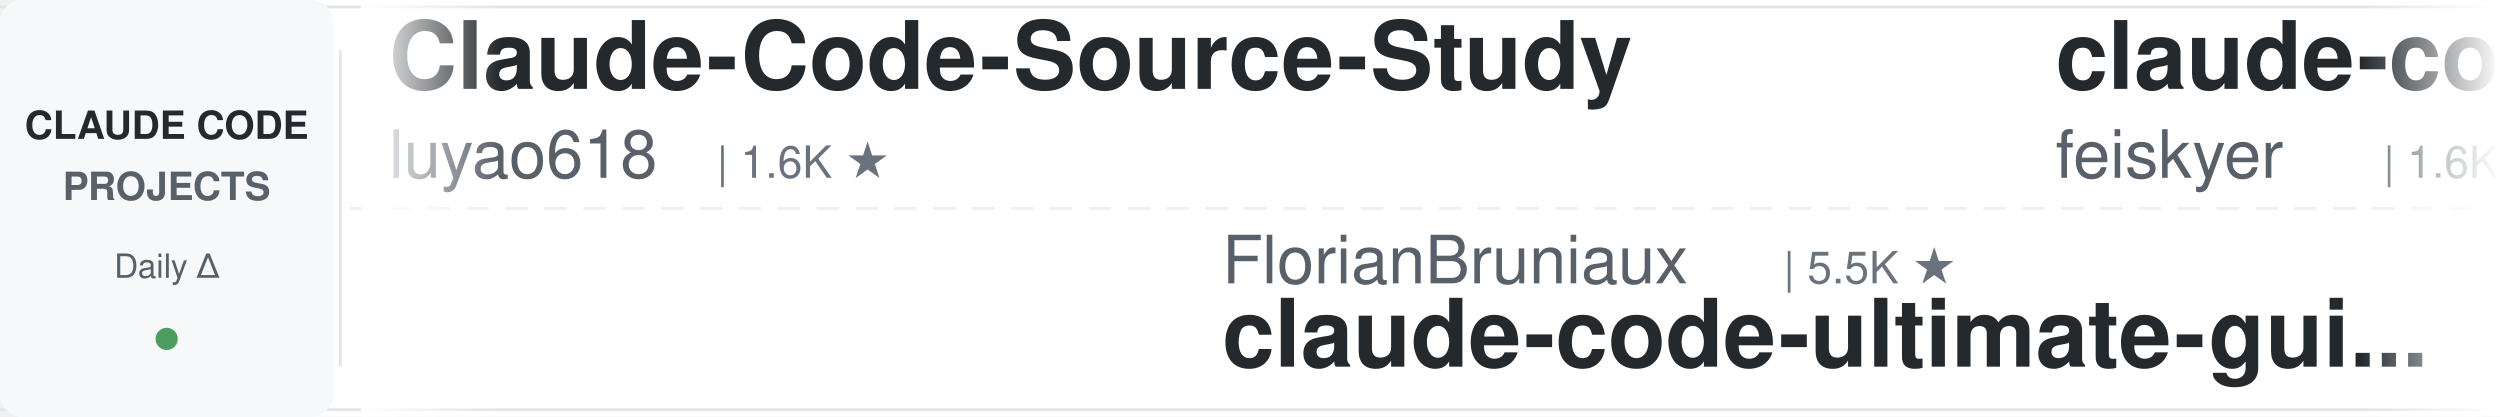
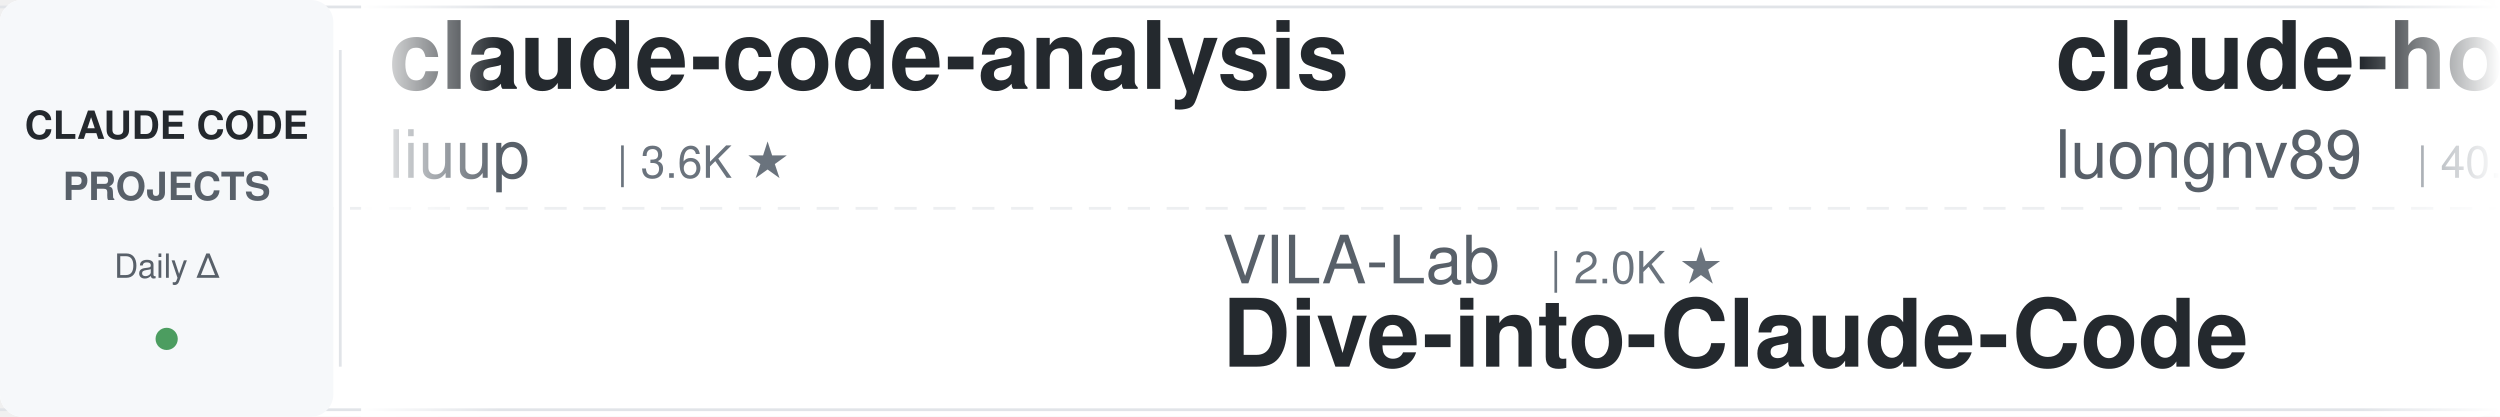
<svg xmlns="http://www.w3.org/2000/svg" width="900" height="150">
  <defs>
    <linearGradient id="leftFade" x1="0%" y1="0%" x2="100%" y2="0%">
      <stop offset="0%" style="stop-color:#ffffff;stop-opacity:1" />
      <stop offset="100%" style="stop-color:#ffffff;stop-opacity:0" />
    </linearGradient>
    <linearGradient id="rightFade" x1="0%" y1="0%" x2="100%" y2="0%">
      <stop offset="0%" style="stop-color:#ffffff;stop-opacity:0" />
      <stop offset="100%" style="stop-color:#ffffff;stop-opacity:1" />
    </linearGradient>
  </defs>
  <rect width="900" height="150" fill="#ffffff" rx="8" />
  <rect x="0" y="2" width="900" height="1" fill="#e1e4e8" />
  <rect x="0" y="147" width="900" height="1" fill="#e1e4e8" />
  <line x1="0" y1="75" x2="900" y2="75" stroke="#e1e4e8" stroke-width="1" stroke-dasharray="8 6" opacity="0.6" />
  <rect x="0" y="0" width="120" height="150" fill="#f6f8fa" rx="8" />
  <text x="60" y="50" font-family="-apple-system, BlinkMacSystemFont, 'Segoe UI', Helvetica, Arial, sans-serif" font-size="14" font-weight="600" fill="#24292e" text-anchor="middle">CLAUDE CODE</text>
  <text x="60" y="72" font-family="-apple-system, BlinkMacSystemFont, 'Segoe UI', Helvetica, Arial, sans-serif" font-size="14" font-weight="600" fill="#586069" text-anchor="middle">PROJECTS</text>
  <text x="60" y="100" font-family="-apple-system, BlinkMacSystemFont, 'Segoe UI', Helvetica, Arial, sans-serif" font-size="12" font-weight="500" fill="#586069" text-anchor="middle">Daily Δ</text>
  <circle cx="60" cy="122" r="4" fill="#22863a" opacity="0.8" />
  <rect x="122" y="18" width="1" height="114" fill="#e1e4e8" />
  <clipPath id="tickerClip">
    <rect x="130" y="0" width="770" height="150" />
  </clipPath>
  <g clip-path="url(#tickerClip)">
    <g id="tickerItems">
      <animateTransform attributeName="transform" attributeType="XML" type="translate" from="0 0" to="-3000 0" dur="54s" repeatCount="indefinite" />
      <g transform="translate(0, 0)">
-         <text x="140" y="32" font-family="-apple-system, BlinkMacSystemFont, 'Segoe UI', Helvetica, Arial, sans-serif" font-size="34" font-weight="600" fill="#24292e">Claude-Code-Source-Study</text>
-         <text x="140" y="64" font-family="-apple-system, BlinkMacSystemFont, 'Segoe UI', Helvetica, Arial, sans-serif" font-size="24" font-weight="400" fill="#586069">luyao618</text>
-         <text x="258" y="64" font-family="-apple-system, BlinkMacSystemFont, 'Segoe UI', Helvetica, Arial, sans-serif" font-size="16" font-weight="500" fill="#6a737d">| 1.6K ★</text>
+         <text x="140" y="32" font-family="-apple-system, BlinkMacSystemFont, 'Segoe UI', Helvetica, Arial, sans-serif" font-size="34" font-weight="600" fill="#24292e">claude-code-analysis</text>
+         <text x="140" y="64" font-family="-apple-system, BlinkMacSystemFont, 'Segoe UI', Helvetica, Arial, sans-serif" font-size="24" font-weight="400" fill="#586069">liuup</text>
+         <text x="222" y="64" font-family="-apple-system, BlinkMacSystemFont, 'Segoe UI', Helvetica, Arial, sans-serif" font-size="16" font-weight="500" fill="#6a737d">| 3.6K ★</text>
      </g>
      <g transform="translate(300, 0)">
-         <text x="140" y="102" font-family="-apple-system, BlinkMacSystemFont, 'Segoe UI', Helvetica, Arial, sans-serif" font-size="24" font-weight="400" fill="#586069">FlorianBruniaux</text>
-         <text x="342" y="102" font-family="-apple-system, BlinkMacSystemFont, 'Segoe UI', Helvetica, Arial, sans-serif" font-size="16" font-weight="500" fill="#6a737d">| 5.5K ★</text>
-         <text x="140" y="132" font-family="-apple-system, BlinkMacSystemFont, 'Segoe UI', Helvetica, Arial, sans-serif" font-size="34" font-weight="600" fill="#24292e">claude-code-ultimate-gui...</text>
+         <text x="140" y="102" font-family="-apple-system, BlinkMacSystemFont, 'Segoe UI', Helvetica, Arial, sans-serif" font-size="24" font-weight="400" fill="#586069">VILA-Lab</text>
+         <text x="258" y="102" font-family="-apple-system, BlinkMacSystemFont, 'Segoe UI', Helvetica, Arial, sans-serif" font-size="16" font-weight="500" fill="#6a737d">| 2.0K ★</text>
+         <text x="140" y="132" font-family="-apple-system, BlinkMacSystemFont, 'Segoe UI', Helvetica, Arial, sans-serif" font-size="34" font-weight="600" fill="#24292e">Dive-into-Claude-Code</text>
      </g>
      <g transform="translate(600, 0)">
-         <text x="140" y="32" font-family="-apple-system, BlinkMacSystemFont, 'Segoe UI', Helvetica, Arial, sans-serif" font-size="34" font-weight="600" fill="#24292e">claude-code-settings</text>
-         <text x="140" y="64" font-family="-apple-system, BlinkMacSystemFont, 'Segoe UI', Helvetica, Arial, sans-serif" font-size="24" font-weight="400" fill="#586069">feiskyer</text>
-         <text x="258" y="64" font-family="-apple-system, BlinkMacSystemFont, 'Segoe UI', Helvetica, Arial, sans-serif" font-size="16" font-weight="500" fill="#6a737d">| 1.6K ★</text>
+         <text x="140" y="32" font-family="-apple-system, BlinkMacSystemFont, 'Segoe UI', Helvetica, Arial, sans-serif" font-size="34" font-weight="600" fill="#24292e">claude-howto</text>
+         <text x="140" y="64" font-family="-apple-system, BlinkMacSystemFont, 'Segoe UI', Helvetica, Arial, sans-serif" font-size="24" font-weight="400" fill="#586069">luongnv89</text>
+         <text x="270" y="64" font-family="-apple-system, BlinkMacSystemFont, 'Segoe UI', Helvetica, Arial, sans-serif" font-size="16" font-weight="500" fill="#6a737d">| 40.0K ★</text>
      </g>
      <g transform="translate(900, 0)">
-         <text x="140" y="102" font-family="-apple-system, BlinkMacSystemFont, 'Segoe UI', Helvetica, Arial, sans-serif" font-size="24" font-weight="400" fill="#586069">pedrohcgs</text>
-         <text x="270" y="102" font-family="-apple-system, BlinkMacSystemFont, 'Segoe UI', Helvetica, Arial, sans-serif" font-size="16" font-weight="500" fill="#6a737d">| 1.4K ★</text>
-         <text x="140" y="132" font-family="-apple-system, BlinkMacSystemFont, 'Segoe UI', Helvetica, Arial, sans-serif" font-size="34" font-weight="600" fill="#24292e">claude-code-my-workflow</text>
+         <text x="140" y="102" font-family="-apple-system, BlinkMacSystemFont, 'Segoe UI', Helvetica, Arial, sans-serif" font-size="24" font-weight="400" fill="#586069">jeremylongshore</text>
+         <text x="342" y="102" font-family="-apple-system, BlinkMacSystemFont, 'Segoe UI', Helvetica, Arial, sans-serif" font-size="16" font-weight="500" fill="#6a737d">| 2.5K ★</text>
+         <text x="140" y="132" font-family="-apple-system, BlinkMacSystemFont, 'Segoe UI', Helvetica, Arial, sans-serif" font-size="34" font-weight="600" fill="#24292e">claude-code-plugins-plus...</text>
      </g>
      <g transform="translate(1200, 0)">
-         <text x="140" y="32" font-family="-apple-system, BlinkMacSystemFont, 'Segoe UI', Helvetica, Arial, sans-serif" font-size="34" font-weight="600" fill="#24292e">claude-code-rev</text>
-         <text x="140" y="64" font-family="-apple-system, BlinkMacSystemFont, 'Segoe UI', Helvetica, Arial, sans-serif" font-size="24" font-weight="400" fill="#586069">oboard</text>
-         <text x="234" y="64" font-family="-apple-system, BlinkMacSystemFont, 'Segoe UI', Helvetica, Arial, sans-serif" font-size="16" font-weight="500" fill="#6a737d">| 3.3K ★</text>
+         <text x="140" y="32" font-family="-apple-system, BlinkMacSystemFont, 'Segoe UI', Helvetica, Arial, sans-serif" font-size="34" font-weight="600" fill="#24292e">edmunds-claude-code</text>
+         <text x="140" y="64" font-family="-apple-system, BlinkMacSystemFont, 'Segoe UI', Helvetica, Arial, sans-serif" font-size="24" font-weight="400" fill="#586069">edmund-io</text>
+         <text x="270" y="64" font-family="-apple-system, BlinkMacSystemFont, 'Segoe UI', Helvetica, Arial, sans-serif" font-size="16" font-weight="500" fill="#6a737d">| 1.5K ★</text>
      </g>
      <g transform="translate(1500, 0)">
-         <text x="140" y="102" font-family="-apple-system, BlinkMacSystemFont, 'Segoe UI', Helvetica, Arial, sans-serif" font-size="24" font-weight="400" fill="#586069">huangserva</text>
-         <text x="282" y="102" font-family="-apple-system, BlinkMacSystemFont, 'Segoe UI', Helvetica, Arial, sans-serif" font-size="16" font-weight="500" fill="#6a737d">| 622 ★</text>
-         <text x="140" y="132" font-family="-apple-system, BlinkMacSystemFont, 'Segoe UI', Helvetica, Arial, sans-serif" font-size="34" font-weight="600" fill="#24292e">claude-code-cli</text>
+         <text x="140" y="102" font-family="-apple-system, BlinkMacSystemFont, 'Segoe UI', Helvetica, Arial, sans-serif" font-size="24" font-weight="400" fill="#586069">anthropics</text>
+         <text x="282" y="102" font-family="-apple-system, BlinkMacSystemFont, 'Segoe UI', Helvetica, Arial, sans-serif" font-size="16" font-weight="500" fill="#6a737d">| 162.9K ★</text>
+         <text x="140" y="132" font-family="-apple-system, BlinkMacSystemFont, 'Segoe UI', Helvetica, Arial, sans-serif" font-size="34" font-weight="600" fill="#24292e">skills</text>
      </g>
      <g transform="translate(1800, 0)">
-         <text x="140" y="32" font-family="-apple-system, BlinkMacSystemFont, 'Segoe UI', Helvetica, Arial, sans-serif" font-size="34" font-weight="600" fill="#24292e">claude-code-tudou</text>
-         <text x="140" y="64" font-family="-apple-system, BlinkMacSystemFont, 'Segoe UI', Helvetica, Arial, sans-serif" font-size="24" font-weight="400" fill="#586069">AICoderTudou</text>
-         <text x="306" y="64" font-family="-apple-system, BlinkMacSystemFont, 'Segoe UI', Helvetica, Arial, sans-serif" font-size="16" font-weight="500" fill="#6a737d">| 497 ★</text>
+         <text x="140" y="32" font-family="-apple-system, BlinkMacSystemFont, 'Segoe UI', Helvetica, Arial, sans-serif" font-size="34" font-weight="600" fill="#24292e">everything-claude-code-z...</text>
+         <text x="140" y="64" font-family="-apple-system, BlinkMacSystemFont, 'Segoe UI', Helvetica, Arial, sans-serif" font-size="24" font-weight="400" fill="#586069">xu-xiang</text>
+         <text x="258" y="64" font-family="-apple-system, BlinkMacSystemFont, 'Segoe UI', Helvetica, Arial, sans-serif" font-size="16" font-weight="500" fill="#6a737d">| 1.7K ★</text>
      </g>
      <g transform="translate(2100, 0)">
-         <text x="140" y="102" font-family="-apple-system, BlinkMacSystemFont, 'Segoe UI', Helvetica, Arial, sans-serif" font-size="24" font-weight="400" fill="#586069">kodu-ai</text>
-         <text x="246" y="102" font-family="-apple-system, BlinkMacSystemFont, 'Segoe UI', Helvetica, Arial, sans-serif" font-size="16" font-weight="500" fill="#6a737d">| 5.3K ★</text>
-         <text x="140" y="132" font-family="-apple-system, BlinkMacSystemFont, 'Segoe UI', Helvetica, Arial, sans-serif" font-size="34" font-weight="600" fill="#24292e">claude-coder</text>
+         <text x="140" y="102" font-family="-apple-system, BlinkMacSystemFont, 'Segoe UI', Helvetica, Arial, sans-serif" font-size="24" font-weight="400" fill="#586069">Pimzino</text>
+         <text x="246" y="102" font-family="-apple-system, BlinkMacSystemFont, 'Segoe UI', Helvetica, Arial, sans-serif" font-size="16" font-weight="500" fill="#6a737d">| 3.8K ★</text>
+         <text x="140" y="132" font-family="-apple-system, BlinkMacSystemFont, 'Segoe UI', Helvetica, Arial, sans-serif" font-size="34" font-weight="600" fill="#24292e">claude-code-spec-workflo...</text>
      </g>
      <g transform="translate(2400, 0)">
-         <text x="140" y="32" font-family="-apple-system, BlinkMacSystemFont, 'Segoe UI', Helvetica, Arial, sans-serif" font-size="34" font-weight="600" fill="#24292e">ClaudeCodeAgents</text>
-         <text x="140" y="64" font-family="-apple-system, BlinkMacSystemFont, 'Segoe UI', Helvetica, Arial, sans-serif" font-size="24" font-weight="400" fill="#586069">darcyegb</text>
-         <text x="258" y="64" font-family="-apple-system, BlinkMacSystemFont, 'Segoe UI', Helvetica, Arial, sans-serif" font-size="16" font-weight="500" fill="#6a737d">| 748 ★</text>
+         <text x="140" y="32" font-family="-apple-system, BlinkMacSystemFont, 'Segoe UI', Helvetica, Arial, sans-serif" font-size="34" font-weight="600" fill="#24292e">Auto-claude-code-researc...</text>
+         <text x="140" y="64" font-family="-apple-system, BlinkMacSystemFont, 'Segoe UI', Helvetica, Arial, sans-serif" font-size="24" font-weight="400" fill="#586069">wanshuiyin</text>
+         <text x="282" y="64" font-family="-apple-system, BlinkMacSystemFont, 'Segoe UI', Helvetica, Arial, sans-serif" font-size="16" font-weight="500" fill="#6a737d">| 13.6K ★</text>
      </g>
      <g transform="translate(2700, 0)">
-         <text x="140" y="102" font-family="-apple-system, BlinkMacSystemFont, 'Segoe UI', Helvetica, Arial, sans-serif" font-size="24" font-weight="400" fill="#586069">disler</text>
-         <text x="234" y="102" font-family="-apple-system, BlinkMacSystemFont, 'Segoe UI', Helvetica, Arial, sans-serif" font-size="16" font-weight="500" fill="#6a737d">| 1.5K ★</text>
-         <text x="140" y="132" font-family="-apple-system, BlinkMacSystemFont, 'Segoe UI', Helvetica, Arial, sans-serif" font-size="34" font-weight="600" fill="#24292e">pi-vs-claude-code</text>
+         <text x="140" y="102" font-family="-apple-system, BlinkMacSystemFont, 'Segoe UI', Helvetica, Arial, sans-serif" font-size="24" font-weight="400" fill="#586069">JrCx7scC</text>
+         <text x="258" y="102" font-family="-apple-system, BlinkMacSystemFont, 'Segoe UI', Helvetica, Arial, sans-serif" font-size="16" font-weight="500" fill="#6a737d">| 371 ★</text>
+         <text x="140" y="132" font-family="-apple-system, BlinkMacSystemFont, 'Segoe UI', Helvetica, Arial, sans-serif" font-size="34" font-weight="600" fill="#24292e">claude-code-source</text>
      </g>
      <g transform="translate(3000, 0)">
-         <text x="140" y="32" font-family="-apple-system, BlinkMacSystemFont, 'Segoe UI', Helvetica, Arial, sans-serif" font-size="34" font-weight="600" fill="#24292e">Claude-Code-Source-Study</text>
-         <text x="140" y="64" font-family="-apple-system, BlinkMacSystemFont, 'Segoe UI', Helvetica, Arial, sans-serif" font-size="24" font-weight="400" fill="#586069">luyao618</text>
-         <text x="258" y="64" font-family="-apple-system, BlinkMacSystemFont, 'Segoe UI', Helvetica, Arial, sans-serif" font-size="16" font-weight="500" fill="#6a737d">| 1.6K ★</text>
+         <text x="140" y="32" font-family="-apple-system, BlinkMacSystemFont, 'Segoe UI', Helvetica, Arial, sans-serif" font-size="34" font-weight="600" fill="#24292e">claude-code-analysis</text>
+         <text x="140" y="64" font-family="-apple-system, BlinkMacSystemFont, 'Segoe UI', Helvetica, Arial, sans-serif" font-size="24" font-weight="400" fill="#586069">liuup</text>
+         <text x="222" y="64" font-family="-apple-system, BlinkMacSystemFont, 'Segoe UI', Helvetica, Arial, sans-serif" font-size="16" font-weight="500" fill="#6a737d">| 3.6K ★</text>
      </g>
      <g transform="translate(3300, 0)">
-         <text x="140" y="102" font-family="-apple-system, BlinkMacSystemFont, 'Segoe UI', Helvetica, Arial, sans-serif" font-size="24" font-weight="400" fill="#586069">FlorianBruniaux</text>
-         <text x="342" y="102" font-family="-apple-system, BlinkMacSystemFont, 'Segoe UI', Helvetica, Arial, sans-serif" font-size="16" font-weight="500" fill="#6a737d">| 5.5K ★</text>
-         <text x="140" y="132" font-family="-apple-system, BlinkMacSystemFont, 'Segoe UI', Helvetica, Arial, sans-serif" font-size="34" font-weight="600" fill="#24292e">claude-code-ultimate-gui...</text>
+         <text x="140" y="102" font-family="-apple-system, BlinkMacSystemFont, 'Segoe UI', Helvetica, Arial, sans-serif" font-size="24" font-weight="400" fill="#586069">VILA-Lab</text>
+         <text x="258" y="102" font-family="-apple-system, BlinkMacSystemFont, 'Segoe UI', Helvetica, Arial, sans-serif" font-size="16" font-weight="500" fill="#6a737d">| 2.0K ★</text>
+         <text x="140" y="132" font-family="-apple-system, BlinkMacSystemFont, 'Segoe UI', Helvetica, Arial, sans-serif" font-size="34" font-weight="600" fill="#24292e">Dive-into-Claude-Code</text>
      </g>
      <g transform="translate(3600, 0)">
-         <text x="140" y="32" font-family="-apple-system, BlinkMacSystemFont, 'Segoe UI', Helvetica, Arial, sans-serif" font-size="34" font-weight="600" fill="#24292e">claude-code-settings</text>
-         <text x="140" y="64" font-family="-apple-system, BlinkMacSystemFont, 'Segoe UI', Helvetica, Arial, sans-serif" font-size="24" font-weight="400" fill="#586069">feiskyer</text>
-         <text x="258" y="64" font-family="-apple-system, BlinkMacSystemFont, 'Segoe UI', Helvetica, Arial, sans-serif" font-size="16" font-weight="500" fill="#6a737d">| 1.6K ★</text>
+         <text x="140" y="32" font-family="-apple-system, BlinkMacSystemFont, 'Segoe UI', Helvetica, Arial, sans-serif" font-size="34" font-weight="600" fill="#24292e">claude-howto</text>
+         <text x="140" y="64" font-family="-apple-system, BlinkMacSystemFont, 'Segoe UI', Helvetica, Arial, sans-serif" font-size="24" font-weight="400" fill="#586069">luongnv89</text>
+         <text x="270" y="64" font-family="-apple-system, BlinkMacSystemFont, 'Segoe UI', Helvetica, Arial, sans-serif" font-size="16" font-weight="500" fill="#6a737d">| 40.0K ★</text>
      </g>
      <g transform="translate(3900, 0)">
-         <text x="140" y="102" font-family="-apple-system, BlinkMacSystemFont, 'Segoe UI', Helvetica, Arial, sans-serif" font-size="24" font-weight="400" fill="#586069">pedrohcgs</text>
-         <text x="270" y="102" font-family="-apple-system, BlinkMacSystemFont, 'Segoe UI', Helvetica, Arial, sans-serif" font-size="16" font-weight="500" fill="#6a737d">| 1.4K ★</text>
-         <text x="140" y="132" font-family="-apple-system, BlinkMacSystemFont, 'Segoe UI', Helvetica, Arial, sans-serif" font-size="34" font-weight="600" fill="#24292e">claude-code-my-workflow</text>
+         <text x="140" y="102" font-family="-apple-system, BlinkMacSystemFont, 'Segoe UI', Helvetica, Arial, sans-serif" font-size="24" font-weight="400" fill="#586069">jeremylongshore</text>
+         <text x="342" y="102" font-family="-apple-system, BlinkMacSystemFont, 'Segoe UI', Helvetica, Arial, sans-serif" font-size="16" font-weight="500" fill="#6a737d">| 2.5K ★</text>
+         <text x="140" y="132" font-family="-apple-system, BlinkMacSystemFont, 'Segoe UI', Helvetica, Arial, sans-serif" font-size="34" font-weight="600" fill="#24292e">claude-code-plugins-plus...</text>
      </g>
    </g>
  </g>
  <rect x="130" y="0" width="50" height="150" fill="url(#leftFade)" />
  <rect x="850" y="0" width="50" height="150" fill="url(#rightFade)" />
</svg>
